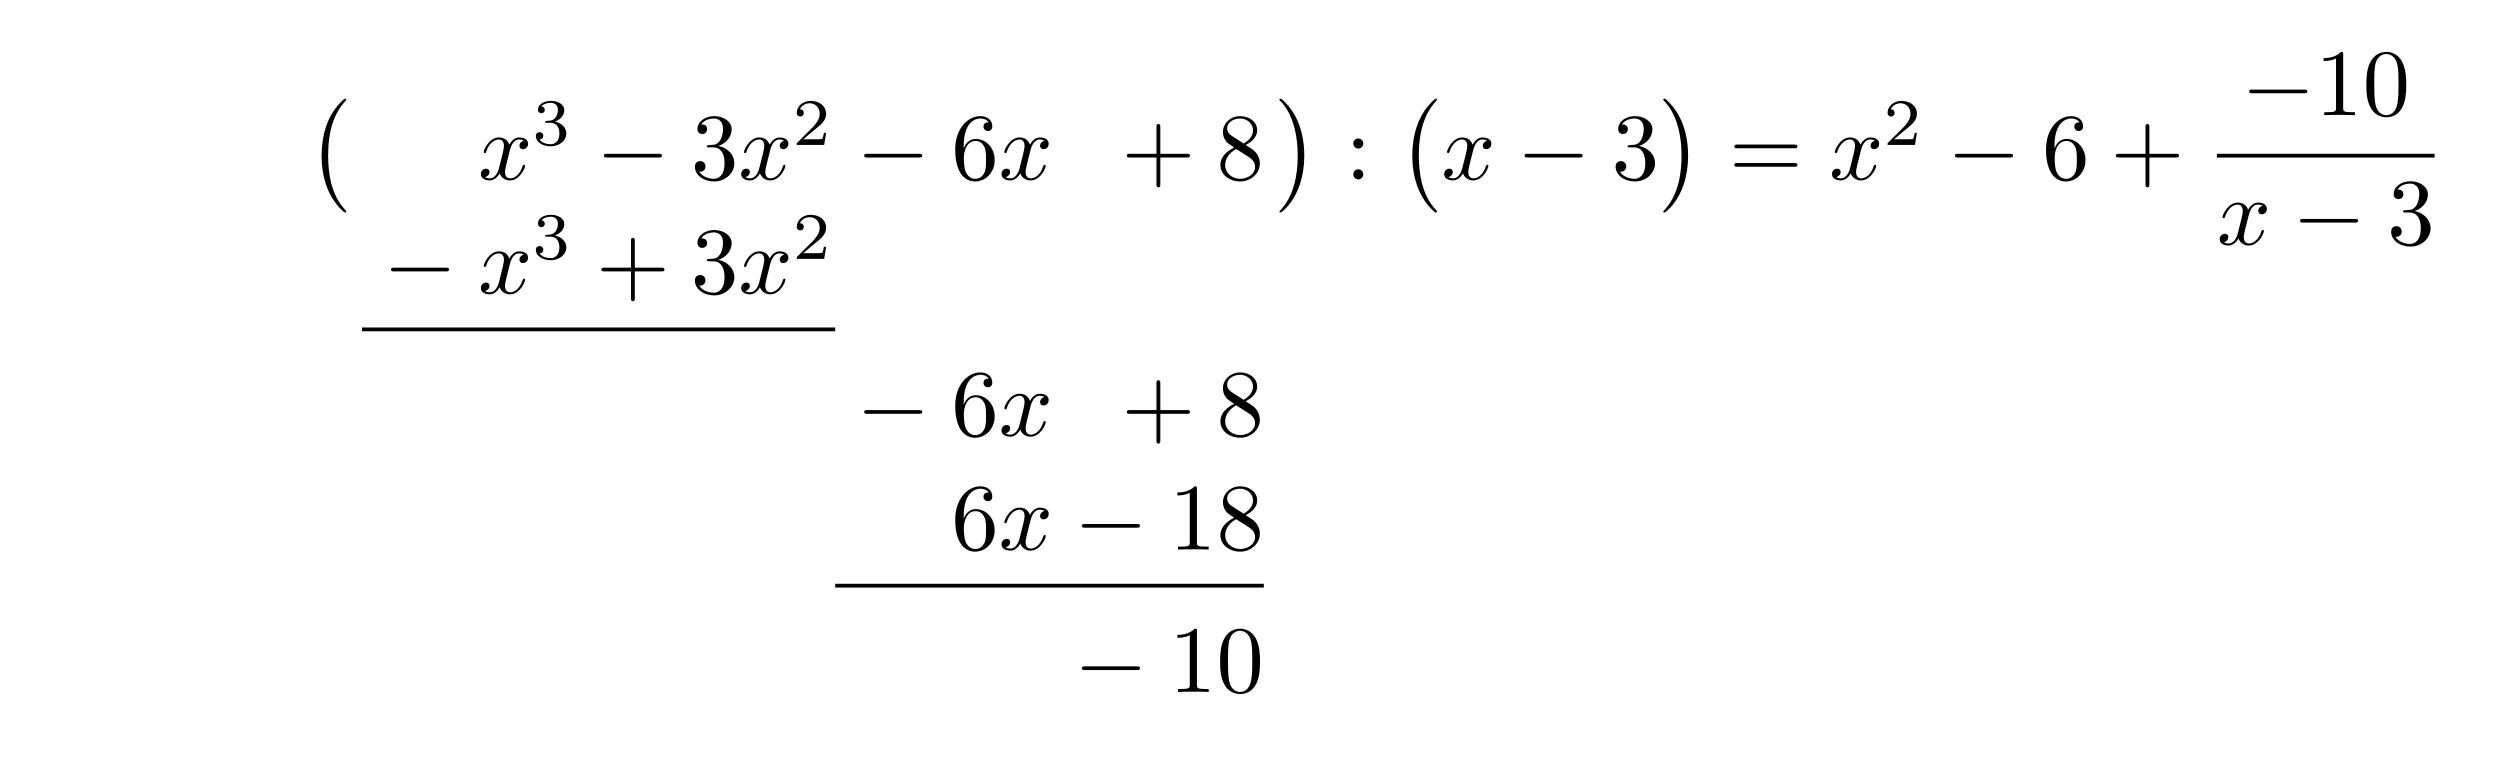
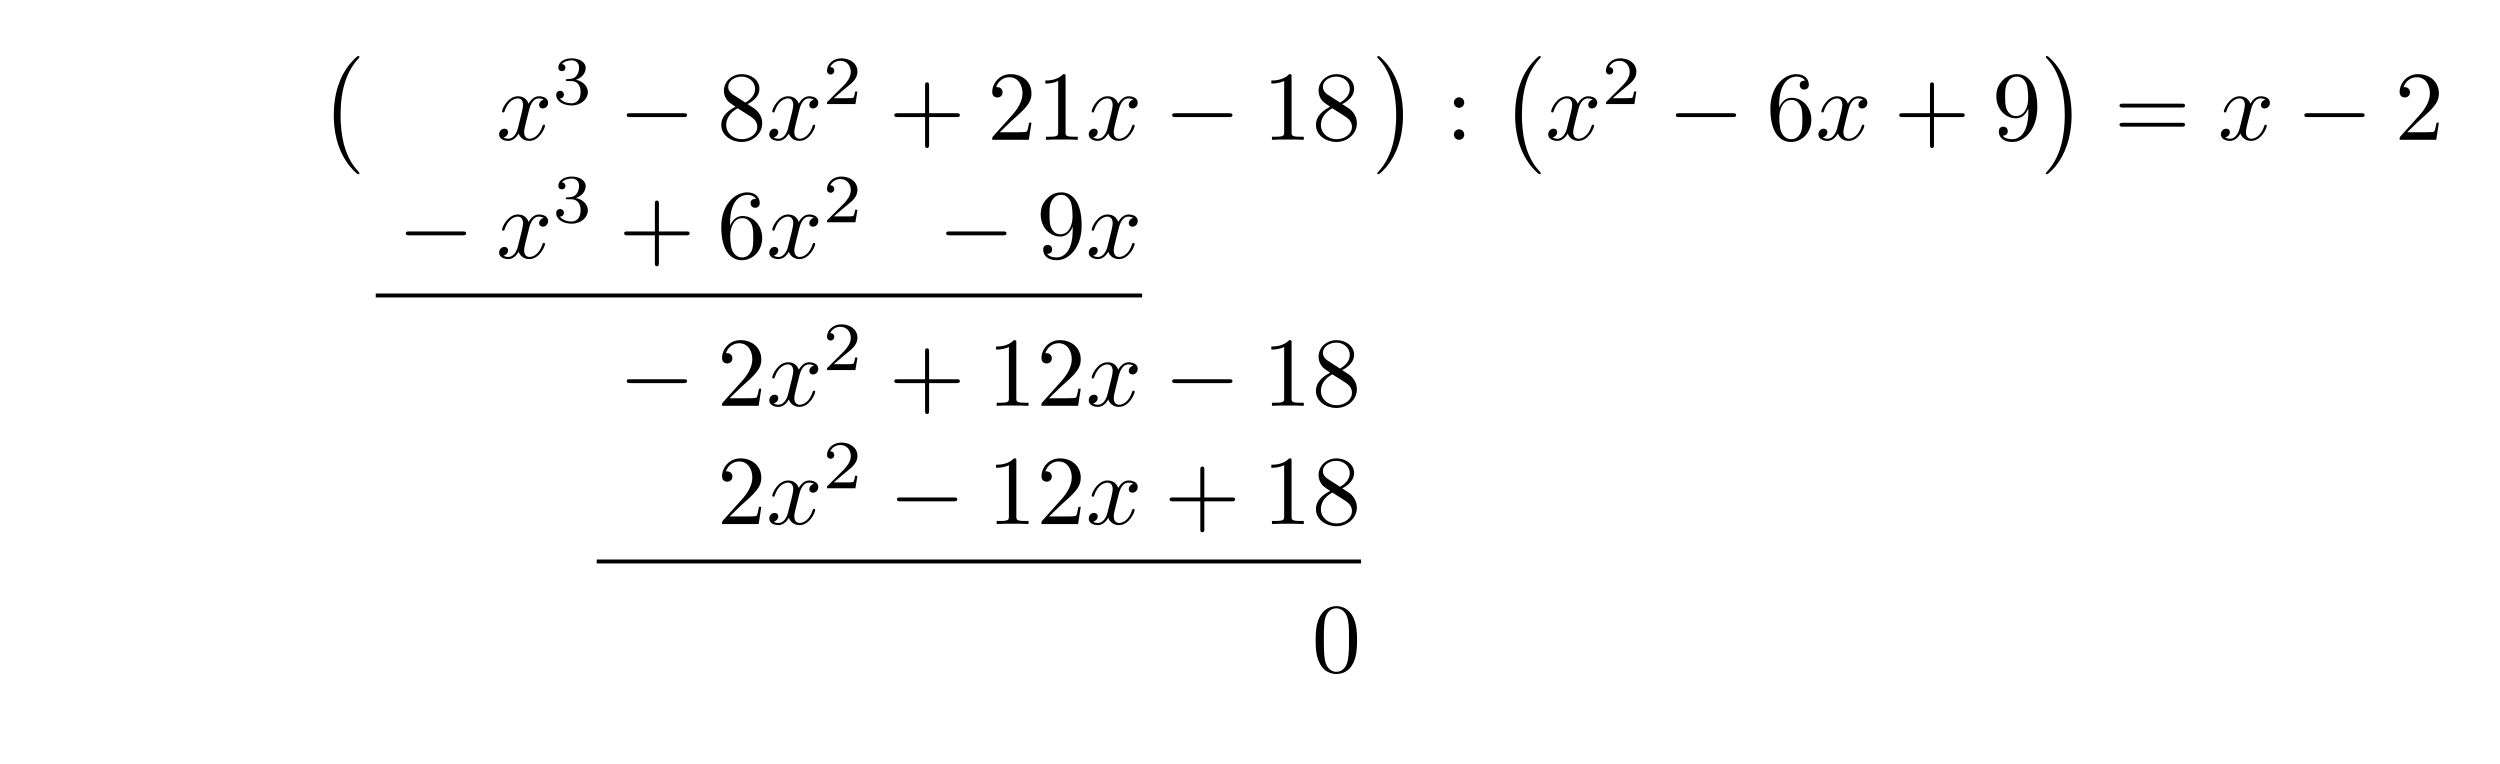
- <svg xmlns="http://www.w3.org/2000/svg" xmlns:xlink="http://www.w3.org/1999/xlink" width="262.391" height="81.883" viewBox="0 0 262.391 81.883">
+ <svg xmlns="http://www.w3.org/2000/svg" xmlns:xlink="http://www.w3.org/1999/xlink" width="252.804" height="77.192" viewBox="0 0 252.804 77.192">
  <defs>
    <g>
      <g id="glyph-0-0">
        <path d="M 4.109 11.453 C 4.109 11.422 4.094 11.391 4.078 11.359 C 3.625 10.875 2.938 10.062 2.516 8.438 C 2.297 7.531 2.203 6.516 2.203 5.578 C 2.203 2.953 2.828 1.125 4.031 -0.172 C 4.109 -0.266 4.109 -0.281 4.109 -0.297 C 4.109 -0.406 4.031 -0.406 4 -0.406 C 3.844 -0.406 3.312 0.203 3.188 0.344 C 2.156 1.562 1.516 3.344 1.516 5.578 C 1.516 6.984 1.766 8.984 3.078 10.672 C 3.172 10.797 3.812 11.547 4 11.547 C 4.031 11.547 4.109 11.547 4.109 11.453 Z M 4.109 11.453 " />
      </g>
      <g id="glyph-0-1">
        <path d="M 3.047 5.578 C 3.047 4.172 2.797 2.156 1.484 0.484 C 1.391 0.359 0.734 -0.406 0.562 -0.406 C 0.516 -0.406 0.438 -0.375 0.438 -0.297 C 0.438 -0.266 0.453 -0.234 0.5 -0.203 C 0.984 0.312 1.625 1.125 2.031 2.719 C 2.266 3.625 2.359 4.641 2.359 5.578 C 2.359 6.578 2.266 7.594 2 8.578 C 1.625 9.969 1.031 10.766 0.531 11.328 C 0.438 11.422 0.438 11.438 0.438 11.453 C 0.438 11.531 0.516 11.547 0.562 11.547 C 0.703 11.547 1.25 10.953 1.375 10.812 C 2.391 9.594 3.047 7.812 3.047 5.578 Z M 3.047 5.578 " />
      </g>
      <g id="glyph-1-0">
        <path d="M 3.328 -3.016 C 3.391 -3.266 3.625 -4.188 4.312 -4.188 C 4.359 -4.188 4.609 -4.188 4.812 -4.062 C 4.531 -4 4.344 -3.766 4.344 -3.516 C 4.344 -3.359 4.453 -3.172 4.719 -3.172 C 4.938 -3.172 5.25 -3.344 5.25 -3.75 C 5.25 -4.266 4.672 -4.406 4.328 -4.406 C 3.75 -4.406 3.406 -3.875 3.281 -3.656 C 3.031 -4.312 2.5 -4.406 2.203 -4.406 C 1.172 -4.406 0.594 -3.125 0.594 -2.875 C 0.594 -2.766 0.703 -2.766 0.719 -2.766 C 0.797 -2.766 0.828 -2.797 0.844 -2.875 C 1.188 -3.938 1.844 -4.188 2.188 -4.188 C 2.375 -4.188 2.719 -4.094 2.719 -3.516 C 2.719 -3.203 2.547 -2.547 2.188 -1.141 C 2.031 -0.531 1.672 -0.109 1.234 -0.109 C 1.172 -0.109 0.953 -0.109 0.734 -0.234 C 0.984 -0.297 1.203 -0.5 1.203 -0.781 C 1.203 -1.047 0.984 -1.125 0.844 -1.125 C 0.531 -1.125 0.297 -0.875 0.297 -0.547 C 0.297 -0.094 0.781 0.109 1.219 0.109 C 1.891 0.109 2.25 -0.594 2.266 -0.641 C 2.391 -0.281 2.75 0.109 3.344 0.109 C 4.375 0.109 4.938 -1.172 4.938 -1.422 C 4.938 -1.531 4.859 -1.531 4.828 -1.531 C 4.734 -1.531 4.719 -1.484 4.688 -1.422 C 4.359 -0.344 3.688 -0.109 3.375 -0.109 C 2.984 -0.109 2.828 -0.422 2.828 -0.766 C 2.828 -0.984 2.875 -1.203 2.984 -1.641 Z M 3.328 -3.016 " />
      </g>
      <g id="glyph-2-0">
        <path d="M 1.906 -2.328 C 2.453 -2.328 2.844 -1.953 2.844 -1.203 C 2.844 -0.344 2.328 -0.078 1.938 -0.078 C 1.656 -0.078 1.031 -0.156 0.75 -0.578 C 1.078 -0.578 1.156 -0.812 1.156 -0.969 C 1.156 -1.188 0.984 -1.344 0.766 -1.344 C 0.578 -1.344 0.375 -1.219 0.375 -0.938 C 0.375 -0.281 1.094 0.141 1.938 0.141 C 2.906 0.141 3.578 -0.516 3.578 -1.203 C 3.578 -1.75 3.141 -2.297 2.375 -2.453 C 3.094 -2.719 3.359 -3.234 3.359 -3.672 C 3.359 -4.219 2.734 -4.625 1.953 -4.625 C 1.188 -4.625 0.594 -4.25 0.594 -3.688 C 0.594 -3.453 0.75 -3.328 0.953 -3.328 C 1.172 -3.328 1.312 -3.484 1.312 -3.672 C 1.312 -3.875 1.172 -4.031 0.953 -4.047 C 1.203 -4.344 1.672 -4.422 1.938 -4.422 C 2.25 -4.422 2.688 -4.266 2.688 -3.672 C 2.688 -3.375 2.594 -3.047 2.406 -2.844 C 2.188 -2.578 1.984 -2.562 1.641 -2.531 C 1.469 -2.516 1.453 -2.516 1.422 -2.516 C 1.406 -2.516 1.344 -2.5 1.344 -2.422 C 1.344 -2.328 1.406 -2.328 1.531 -2.328 Z M 1.906 -2.328 " />
      </g>
      <g id="glyph-2-1">
        <path d="M 3.516 -1.266 L 3.281 -1.266 C 3.266 -1.109 3.188 -0.703 3.094 -0.641 C 3.047 -0.594 2.516 -0.594 2.406 -0.594 L 1.125 -0.594 C 1.859 -1.234 2.109 -1.438 2.516 -1.766 C 3.031 -2.172 3.516 -2.609 3.516 -3.266 C 3.516 -4.109 2.781 -4.625 1.891 -4.625 C 1.031 -4.625 0.438 -4.016 0.438 -3.375 C 0.438 -3.031 0.734 -2.984 0.812 -2.984 C 0.969 -2.984 1.172 -3.109 1.172 -3.359 C 1.172 -3.484 1.125 -3.734 0.766 -3.734 C 0.984 -4.219 1.453 -4.375 1.781 -4.375 C 2.484 -4.375 2.844 -3.828 2.844 -3.266 C 2.844 -2.656 2.406 -2.188 2.188 -1.938 L 0.516 -0.266 C 0.438 -0.203 0.438 -0.188 0.438 0 L 3.312 0 Z M 3.516 -1.266 " />
      </g>
      <g id="glyph-3-0">
        <path d="M 6.562 -2.297 C 6.734 -2.297 6.922 -2.297 6.922 -2.5 C 6.922 -2.688 6.734 -2.688 6.562 -2.688 L 1.172 -2.688 C 1 -2.688 0.828 -2.688 0.828 -2.5 C 0.828 -2.297 1 -2.297 1.172 -2.297 Z M 6.562 -2.297 " />
      </g>
      <g id="glyph-4-0">
-         <path d="M 2.891 -3.516 C 3.703 -3.781 4.281 -4.469 4.281 -5.266 C 4.281 -6.078 3.406 -6.641 2.453 -6.641 C 1.453 -6.641 0.688 -6.047 0.688 -5.281 C 0.688 -4.953 0.906 -4.766 1.203 -4.766 C 1.5 -4.766 1.703 -4.984 1.703 -5.281 C 1.703 -5.766 1.234 -5.766 1.094 -5.766 C 1.391 -6.266 2.047 -6.391 2.406 -6.391 C 2.828 -6.391 3.375 -6.172 3.375 -5.281 C 3.375 -5.156 3.344 -4.578 3.094 -4.141 C 2.797 -3.656 2.453 -3.625 2.203 -3.625 C 2.125 -3.609 1.891 -3.594 1.812 -3.594 C 1.734 -3.578 1.672 -3.562 1.672 -3.469 C 1.672 -3.359 1.734 -3.359 1.906 -3.359 L 2.344 -3.359 C 3.156 -3.359 3.531 -2.688 3.531 -1.703 C 3.531 -0.344 2.844 -0.062 2.406 -0.062 C 1.969 -0.062 1.219 -0.234 0.875 -0.812 C 1.219 -0.766 1.531 -0.984 1.531 -1.359 C 1.531 -1.719 1.266 -1.922 0.984 -1.922 C 0.734 -1.922 0.422 -1.781 0.422 -1.344 C 0.422 -0.438 1.344 0.219 2.438 0.219 C 3.656 0.219 4.562 -0.688 4.562 -1.703 C 4.562 -2.516 3.922 -3.297 2.891 -3.516 Z M 2.891 -3.516 " />
+         <path d="M 1.625 -4.562 C 1.172 -4.859 1.125 -5.188 1.125 -5.359 C 1.125 -5.969 1.781 -6.391 2.484 -6.391 C 3.203 -6.391 3.844 -5.875 3.844 -5.156 C 3.844 -4.578 3.453 -4.109 2.859 -3.766 Z M 3.078 -3.609 C 3.797 -3.984 4.281 -4.5 4.281 -5.156 C 4.281 -6.078 3.406 -6.641 2.5 -6.641 C 1.5 -6.641 0.688 -5.906 0.688 -4.969 C 0.688 -4.797 0.703 -4.344 1.125 -3.875 C 1.234 -3.766 1.609 -3.516 1.859 -3.344 C 1.281 -3.047 0.422 -2.5 0.422 -1.5 C 0.422 -0.453 1.438 0.219 2.484 0.219 C 3.609 0.219 4.562 -0.609 4.562 -1.672 C 4.562 -2.031 4.453 -2.484 4.062 -2.906 C 3.875 -3.109 3.719 -3.203 3.078 -3.609 Z M 2.078 -3.188 L 3.312 -2.406 C 3.594 -2.219 4.062 -1.922 4.062 -1.312 C 4.062 -0.578 3.312 -0.062 2.5 -0.062 C 1.641 -0.062 0.922 -0.672 0.922 -1.5 C 0.922 -2.078 1.234 -2.719 2.078 -3.188 Z M 2.078 -3.188 " />
      </g>
      <g id="glyph-4-1">
-         <path d="M 1.312 -3.266 L 1.312 -3.516 C 1.312 -6.031 2.547 -6.391 3.062 -6.391 C 3.297 -6.391 3.719 -6.328 3.938 -5.984 C 3.781 -5.984 3.391 -5.984 3.391 -5.547 C 3.391 -5.234 3.625 -5.078 3.844 -5.078 C 4 -5.078 4.312 -5.172 4.312 -5.562 C 4.312 -6.156 3.875 -6.641 3.047 -6.641 C 1.766 -6.641 0.422 -5.359 0.422 -3.156 C 0.422 -0.484 1.578 0.219 2.5 0.219 C 3.609 0.219 4.562 -0.719 4.562 -2.031 C 4.562 -3.297 3.672 -4.25 2.562 -4.25 C 1.891 -4.25 1.516 -3.75 1.312 -3.266 Z M 2.5 -0.062 C 1.875 -0.062 1.578 -0.656 1.516 -0.812 C 1.328 -1.281 1.328 -2.078 1.328 -2.25 C 1.328 -3.031 1.656 -4.031 2.547 -4.031 C 2.719 -4.031 3.172 -4.031 3.484 -3.406 C 3.656 -3.047 3.656 -2.531 3.656 -2.047 C 3.656 -1.562 3.656 -1.062 3.484 -0.703 C 3.188 -0.109 2.734 -0.062 2.5 -0.062 Z M 2.5 -0.062 " />
+         <path d="M 4.078 -2.297 L 6.859 -2.297 C 7 -2.297 7.188 -2.297 7.188 -2.5 C 7.188 -2.688 7 -2.688 6.859 -2.688 L 4.078 -2.688 L 4.078 -5.484 C 4.078 -5.625 4.078 -5.812 3.875 -5.812 C 3.672 -5.812 3.672 -5.625 3.672 -5.484 L 3.672 -2.688 L 0.891 -2.688 C 0.75 -2.688 0.562 -2.688 0.562 -2.5 C 0.562 -2.297 0.75 -2.297 0.891 -2.297 L 3.672 -2.297 L 3.672 0.5 C 3.672 0.641 3.672 0.828 3.875 0.828 C 4.078 0.828 4.078 0.641 4.078 0.5 Z M 4.078 -2.297 " />
      </g>
      <g id="glyph-4-2">
-         <path d="M 4.078 -2.297 L 6.859 -2.297 C 7 -2.297 7.188 -2.297 7.188 -2.5 C 7.188 -2.688 7 -2.688 6.859 -2.688 L 4.078 -2.688 L 4.078 -5.484 C 4.078 -5.625 4.078 -5.812 3.875 -5.812 C 3.672 -5.812 3.672 -5.625 3.672 -5.484 L 3.672 -2.688 L 0.891 -2.688 C 0.75 -2.688 0.562 -2.688 0.562 -2.5 C 0.562 -2.297 0.75 -2.297 0.891 -2.297 L 3.672 -2.297 L 3.672 0.5 C 3.672 0.641 3.672 0.828 3.875 0.828 C 4.078 0.828 4.078 0.641 4.078 0.5 Z M 4.078 -2.297 " />
+         <path d="M 1.266 -0.766 L 2.328 -1.797 C 3.875 -3.172 4.469 -3.703 4.469 -4.703 C 4.469 -5.844 3.578 -6.641 2.359 -6.641 C 1.234 -6.641 0.5 -5.719 0.5 -4.828 C 0.5 -4.281 1 -4.281 1.031 -4.281 C 1.203 -4.281 1.547 -4.391 1.547 -4.812 C 1.547 -5.062 1.359 -5.328 1.016 -5.328 C 0.938 -5.328 0.922 -5.328 0.891 -5.312 C 1.109 -5.969 1.656 -6.328 2.234 -6.328 C 3.141 -6.328 3.562 -5.516 3.562 -4.703 C 3.562 -3.906 3.078 -3.125 2.516 -2.5 L 0.609 -0.375 C 0.5 -0.266 0.5 -0.234 0.5 0 L 4.203 0 L 4.469 -1.734 L 4.234 -1.734 C 4.172 -1.438 4.109 -1 4 -0.844 C 3.938 -0.766 3.281 -0.766 3.062 -0.766 Z M 1.266 -0.766 " />
      </g>
      <g id="glyph-4-3">
-         <path d="M 1.625 -4.562 C 1.172 -4.859 1.125 -5.188 1.125 -5.359 C 1.125 -5.969 1.781 -6.391 2.484 -6.391 C 3.203 -6.391 3.844 -5.875 3.844 -5.156 C 3.844 -4.578 3.453 -4.109 2.859 -3.766 Z M 3.078 -3.609 C 3.797 -3.984 4.281 -4.5 4.281 -5.156 C 4.281 -6.078 3.406 -6.641 2.5 -6.641 C 1.5 -6.641 0.688 -5.906 0.688 -4.969 C 0.688 -4.797 0.703 -4.344 1.125 -3.875 C 1.234 -3.766 1.609 -3.516 1.859 -3.344 C 1.281 -3.047 0.422 -2.5 0.422 -1.5 C 0.422 -0.453 1.438 0.219 2.484 0.219 C 3.609 0.219 4.562 -0.609 4.562 -1.672 C 4.562 -2.031 4.453 -2.484 4.062 -2.906 C 3.875 -3.109 3.719 -3.203 3.078 -3.609 Z M 2.078 -3.188 L 3.312 -2.406 C 3.594 -2.219 4.062 -1.922 4.062 -1.312 C 4.062 -0.578 3.312 -0.062 2.5 -0.062 C 1.641 -0.062 0.922 -0.672 0.922 -1.5 C 0.922 -2.078 1.234 -2.719 2.078 -3.188 Z M 2.078 -3.188 " />
+         <path d="M 2.938 -6.375 C 2.938 -6.625 2.938 -6.641 2.703 -6.641 C 2.078 -6 1.203 -6 0.891 -6 L 0.891 -5.688 C 1.094 -5.688 1.672 -5.688 2.188 -5.953 L 2.188 -0.781 C 2.188 -0.422 2.156 -0.312 1.266 -0.312 L 0.953 -0.312 L 0.953 0 C 1.297 -0.031 2.156 -0.031 2.562 -0.031 C 2.953 -0.031 3.828 -0.031 4.172 0 L 4.172 -0.312 L 3.859 -0.312 C 2.953 -0.312 2.938 -0.422 2.938 -0.781 Z M 2.938 -6.375 " />
      </g>
      <g id="glyph-4-4">
        <path d="M 1.906 -3.766 C 1.906 -4.062 1.672 -4.297 1.391 -4.297 C 1.094 -4.297 0.859 -4.062 0.859 -3.766 C 0.859 -3.484 1.094 -3.234 1.391 -3.234 C 1.672 -3.234 1.906 -3.484 1.906 -3.766 Z M 1.906 -0.531 C 1.906 -0.812 1.672 -1.062 1.391 -1.062 C 1.094 -1.062 0.859 -0.812 0.859 -0.531 C 0.859 -0.234 1.094 0 1.391 0 C 1.672 0 1.906 -0.234 1.906 -0.531 Z M 1.906 -0.531 " />
      </g>
      <g id="glyph-4-5">
+         <path d="M 1.312 -3.266 L 1.312 -3.516 C 1.312 -6.031 2.547 -6.391 3.062 -6.391 C 3.297 -6.391 3.719 -6.328 3.938 -5.984 C 3.781 -5.984 3.391 -5.984 3.391 -5.547 C 3.391 -5.234 3.625 -5.078 3.844 -5.078 C 4 -5.078 4.312 -5.172 4.312 -5.562 C 4.312 -6.156 3.875 -6.641 3.047 -6.641 C 1.766 -6.641 0.422 -5.359 0.422 -3.156 C 0.422 -0.484 1.578 0.219 2.5 0.219 C 3.609 0.219 4.562 -0.719 4.562 -2.031 C 4.562 -3.297 3.672 -4.25 2.562 -4.25 C 1.891 -4.25 1.516 -3.75 1.312 -3.266 Z M 2.5 -0.062 C 1.875 -0.062 1.578 -0.656 1.516 -0.812 C 1.328 -1.281 1.328 -2.078 1.328 -2.25 C 1.328 -3.031 1.656 -4.031 2.547 -4.031 C 2.719 -4.031 3.172 -4.031 3.484 -3.406 C 3.656 -3.047 3.656 -2.531 3.656 -2.047 C 3.656 -1.562 3.656 -1.062 3.484 -0.703 C 3.188 -0.109 2.734 -0.062 2.5 -0.062 Z M 2.5 -0.062 " />
+       </g>
+       <g id="glyph-4-6">
+         <path d="M 3.656 -3.172 L 3.656 -2.844 C 3.656 -0.516 2.625 -0.062 2.047 -0.062 C 1.875 -0.062 1.328 -0.078 1.062 -0.422 C 1.5 -0.422 1.578 -0.703 1.578 -0.875 C 1.578 -1.188 1.344 -1.328 1.125 -1.328 C 0.969 -1.328 0.672 -1.25 0.672 -0.859 C 0.672 -0.188 1.203 0.219 2.047 0.219 C 3.344 0.219 4.562 -1.141 4.562 -3.281 C 4.562 -5.969 3.406 -6.641 2.516 -6.641 C 1.969 -6.641 1.484 -6.453 1.062 -6.016 C 0.641 -5.562 0.422 -5.141 0.422 -4.391 C 0.422 -3.156 1.297 -2.172 2.406 -2.172 C 3.016 -2.172 3.422 -2.594 3.656 -3.172 Z M 2.422 -2.406 C 2.266 -2.406 1.797 -2.406 1.5 -3.031 C 1.312 -3.406 1.312 -3.891 1.312 -4.391 C 1.312 -4.922 1.312 -5.391 1.531 -5.766 C 1.797 -6.266 2.172 -6.391 2.516 -6.391 C 2.984 -6.391 3.312 -6.047 3.484 -5.609 C 3.594 -5.281 3.641 -4.656 3.641 -4.203 C 3.641 -3.375 3.297 -2.406 2.422 -2.406 Z M 2.422 -2.406 " />
+       </g>
+       <g id="glyph-4-7">
        <path d="M 6.844 -3.266 C 7 -3.266 7.188 -3.266 7.188 -3.453 C 7.188 -3.656 7 -3.656 6.859 -3.656 L 0.891 -3.656 C 0.75 -3.656 0.562 -3.656 0.562 -3.453 C 0.562 -3.266 0.75 -3.266 0.891 -3.266 Z M 6.859 -1.328 C 7 -1.328 7.188 -1.328 7.188 -1.531 C 7.188 -1.719 7 -1.719 6.844 -1.719 L 0.891 -1.719 C 0.75 -1.719 0.562 -1.719 0.562 -1.531 C 0.562 -1.328 0.75 -1.328 0.891 -1.328 Z M 6.859 -1.328 " />
      </g>
-       <g id="glyph-4-6">
-         <path d="M 2.938 -6.375 C 2.938 -6.625 2.938 -6.641 2.703 -6.641 C 2.078 -6 1.203 -6 0.891 -6 L 0.891 -5.688 C 1.094 -5.688 1.672 -5.688 2.188 -5.953 L 2.188 -0.781 C 2.188 -0.422 2.156 -0.312 1.266 -0.312 L 0.953 -0.312 L 0.953 0 C 1.297 -0.031 2.156 -0.031 2.562 -0.031 C 2.953 -0.031 3.828 -0.031 4.172 0 L 4.172 -0.312 L 3.859 -0.312 C 2.953 -0.312 2.938 -0.422 2.938 -0.781 Z M 2.938 -6.375 " />
-       </g>
-       <g id="glyph-4-7">
+       <g id="glyph-4-8">
        <path d="M 4.578 -3.188 C 4.578 -3.984 4.531 -4.781 4.188 -5.516 C 3.734 -6.484 2.906 -6.641 2.5 -6.641 C 1.891 -6.641 1.172 -6.375 0.75 -5.453 C 0.438 -4.766 0.391 -3.984 0.391 -3.188 C 0.391 -2.438 0.422 -1.547 0.844 -0.781 C 1.266 0.016 2 0.219 2.484 0.219 C 3.016 0.219 3.781 0.016 4.219 -0.938 C 4.531 -1.625 4.578 -2.406 4.578 -3.188 Z M 2.484 0 C 2.094 0 1.5 -0.25 1.328 -1.203 C 1.219 -1.797 1.219 -2.719 1.219 -3.312 C 1.219 -3.953 1.219 -4.609 1.297 -5.141 C 1.484 -6.328 2.234 -6.422 2.484 -6.422 C 2.812 -6.422 3.469 -6.234 3.656 -5.25 C 3.766 -4.688 3.766 -3.938 3.766 -3.312 C 3.766 -2.562 3.766 -1.891 3.656 -1.25 C 3.5 -0.297 2.938 0 2.484 0 Z M 2.484 0 " />
      </g>
    </g>
  </defs>
  <g fill="rgb(0%, 0%, 0%)" fill-opacity="1">
-     <use xlink:href="#glyph-0-0" x="32.236" y="10.759" />
-   </g>
-   <g fill="rgb(0%, 0%, 0%)" fill-opacity="1">
-     <use xlink:href="#glyph-1-0" x="50.174" y="18.829" />
-   </g>
-   <g fill="rgb(0%, 0%, 0%)" fill-opacity="1">
-     <use xlink:href="#glyph-2-0" x="55.868" y="15.214" />
-   </g>
-   <g fill="rgb(0%, 0%, 0%)" fill-opacity="1">
-     <use xlink:href="#glyph-3-0" x="62.552" y="18.829" />
-   </g>
-   <g fill="rgb(0%, 0%, 0%)" fill-opacity="1">
-     <use xlink:href="#glyph-4-0" x="72.514" y="18.829" />
-   </g>
-   <g fill="rgb(0%, 0%, 0%)" fill-opacity="1">
-     <use xlink:href="#glyph-1-0" x="77.495" y="18.829" />
-   </g>
-   <g fill="rgb(0%, 0%, 0%)" fill-opacity="1">
-     <use xlink:href="#glyph-2-1" x="83.189" y="15.214" />
-   </g>
-   <g fill="rgb(0%, 0%, 0%)" fill-opacity="1">
-     <use xlink:href="#glyph-3-0" x="89.873" y="18.829" />
-   </g>
-   <g fill="rgb(0%, 0%, 0%)" fill-opacity="1">
-     <use xlink:href="#glyph-4-1" x="99.835" y="18.829" />
-   </g>
-   <g fill="rgb(0%, 0%, 0%)" fill-opacity="1">
-     <use xlink:href="#glyph-1-0" x="104.817" y="18.829" />
-   </g>
-   <g fill="rgb(0%, 0%, 0%)" fill-opacity="1">
-     <use xlink:href="#glyph-4-2" x="117.706" y="18.829" />
-   </g>
-   <g fill="rgb(0%, 0%, 0%)" fill-opacity="1">
-     <use xlink:href="#glyph-4-3" x="127.667" y="18.829" />
-   </g>
-   <g fill="rgb(0%, 0%, 0%)" fill-opacity="1">
-     <use xlink:href="#glyph-0-1" x="133.845" y="10.759" />
-   </g>
-   <g fill="rgb(0%, 0%, 0%)" fill-opacity="1">
-     <use xlink:href="#glyph-4-4" x="141.179" y="18.829" />
-   </g>
-   <g fill="rgb(0%, 0%, 0%)" fill-opacity="1">
-     <use xlink:href="#glyph-0-0" x="146.713" y="10.759" />
-   </g>
-   <g fill="rgb(0%, 0%, 0%)" fill-opacity="1">
-     <use xlink:href="#glyph-1-0" x="151.28" y="18.829" />
-   </g>
-   <g fill="rgb(0%, 0%, 0%)" fill-opacity="1">
-     <use xlink:href="#glyph-3-0" x="159.187" y="18.829" />
-   </g>
-   <g fill="rgb(0%, 0%, 0%)" fill-opacity="1">
-     <use xlink:href="#glyph-4-0" x="169.15" y="18.829" />
-   </g>
-   <g fill="rgb(0%, 0%, 0%)" fill-opacity="1">
-     <use xlink:href="#glyph-0-1" x="174.131" y="10.759" />
-   </g>
-   <g fill="rgb(0%, 0%, 0%)" fill-opacity="1">
-     <use xlink:href="#glyph-4-5" x="181.465" y="18.829" />
-   </g>
-   <g fill="rgb(0%, 0%, 0%)" fill-opacity="1">
-     <use xlink:href="#glyph-1-0" x="191.981" y="18.829" />
-   </g>
-   <g fill="rgb(0%, 0%, 0%)" fill-opacity="1">
-     <use xlink:href="#glyph-2-1" x="197.675" y="15.214" />
-   </g>
-   <g fill="rgb(0%, 0%, 0%)" fill-opacity="1">
-     <use xlink:href="#glyph-3-0" x="204.358" y="18.829" />
-   </g>
-   <g fill="rgb(0%, 0%, 0%)" fill-opacity="1">
-     <use xlink:href="#glyph-4-1" x="214.321" y="18.829" />
-   </g>
-   <g fill="rgb(0%, 0%, 0%)" fill-opacity="1">
-     <use xlink:href="#glyph-4-2" x="221.514" y="18.829" />
-   </g>
-   <g fill="rgb(0%, 0%, 0%)" fill-opacity="1">
-     <use xlink:href="#glyph-3-0" x="235.244" y="12.089" />
-   </g>
-   <g fill="rgb(0%, 0%, 0%)" fill-opacity="1">
-     <use xlink:href="#glyph-4-6" x="242.993" y="12.089" />
-     <use xlink:href="#glyph-4-7" x="247.974" y="12.089" />
-   </g>
-   <path fill="none" stroke-width="0.398" stroke-linecap="butt" stroke-linejoin="miter" stroke="rgb(0%, 0%, 0%)" stroke-opacity="1" stroke-miterlimit="10" d="M 0.002 -0.002 L 22.853 -0.002 " transform="matrix(1, 0, 0, -1, 232.674, 16.338)" />
-   <g fill="rgb(0%, 0%, 0%)" fill-opacity="1">
-     <use xlink:href="#glyph-1-0" x="232.674" y="25.663" />
-   </g>
-   <g fill="rgb(0%, 0%, 0%)" fill-opacity="1">
-     <use xlink:href="#glyph-3-0" x="240.582" y="25.663" />
-   </g>
-   <g fill="rgb(0%, 0%, 0%)" fill-opacity="1">
-     <use xlink:href="#glyph-4-0" x="250.545" y="25.663" />
-   </g>
-   <g fill="rgb(0%, 0%, 0%)" fill-opacity="1">
-     <use xlink:href="#glyph-3-0" x="40.212" y="30.784" />
-   </g>
-   <g fill="rgb(0%, 0%, 0%)" fill-opacity="1">
-     <use xlink:href="#glyph-1-0" x="50.174" y="30.784" />
-   </g>
-   <g fill="rgb(0%, 0%, 0%)" fill-opacity="1">
-     <use xlink:href="#glyph-2-0" x="55.868" y="27.169" />
-   </g>
-   <g fill="rgb(0%, 0%, 0%)" fill-opacity="1">
-     <use xlink:href="#glyph-4-2" x="62.552" y="30.784" />
-   </g>
-   <g fill="rgb(0%, 0%, 0%)" fill-opacity="1">
-     <use xlink:href="#glyph-4-0" x="72.513" y="30.784" />
-   </g>
-   <g fill="rgb(0%, 0%, 0%)" fill-opacity="1">
-     <use xlink:href="#glyph-1-0" x="77.496" y="30.784" />
-   </g>
-   <g fill="rgb(0%, 0%, 0%)" fill-opacity="1">
-     <use xlink:href="#glyph-2-1" x="83.189" y="27.169" />
-   </g>
-   <path fill="none" stroke-width="0.398" stroke-linecap="butt" stroke-linejoin="miter" stroke="rgb(0%, 0%, 0%)" stroke-opacity="1" stroke-miterlimit="10" d="M -0.002 -0 L 49.662 -0 " transform="matrix(1, 0, 0, -1, 37.998, 34.57)" />
-   <g fill="rgb(0%, 0%, 0%)" fill-opacity="1">
-     <use xlink:href="#glyph-3-0" x="89.873" y="45.728" />
-   </g>
-   <g fill="rgb(0%, 0%, 0%)" fill-opacity="1">
-     <use xlink:href="#glyph-4-1" x="99.835" y="45.728" />
-   </g>
-   <g fill="rgb(0%, 0%, 0%)" fill-opacity="1">
-     <use xlink:href="#glyph-1-0" x="104.817" y="45.728" />
-   </g>
-   <g fill="rgb(0%, 0%, 0%)" fill-opacity="1">
-     <use xlink:href="#glyph-4-2" x="117.706" y="45.728" />
-   </g>
-   <g fill="rgb(0%, 0%, 0%)" fill-opacity="1">
-     <use xlink:href="#glyph-4-3" x="127.667" y="45.728" />
-   </g>
-   <g fill="rgb(0%, 0%, 0%)" fill-opacity="1">
-     <use xlink:href="#glyph-4-1" x="99.835" y="57.683" />
-   </g>
-   <g fill="rgb(0%, 0%, 0%)" fill-opacity="1">
-     <use xlink:href="#glyph-1-0" x="104.817" y="57.683" />
-   </g>
-   <g fill="rgb(0%, 0%, 0%)" fill-opacity="1">
-     <use xlink:href="#glyph-3-0" x="112.724" y="57.683" />
-   </g>
-   <g fill="rgb(0%, 0%, 0%)" fill-opacity="1">
-     <use xlink:href="#glyph-4-6" x="122.687" y="57.683" />
-     <use xlink:href="#glyph-4-3" x="127.668" y="57.683" />
-   </g>
-   <path fill="none" stroke-width="0.398" stroke-linecap="butt" stroke-linejoin="miter" stroke="rgb(0%, 0%, 0%)" stroke-opacity="1" stroke-miterlimit="10" d="M 0.001 0 L 44.989 0 " transform="matrix(1, 0, 0, -1, 87.659, 61.469)" />
-   <g fill="rgb(0%, 0%, 0%)" fill-opacity="1">
-     <use xlink:href="#glyph-3-0" x="112.724" y="72.627" />
-   </g>
-   <g fill="rgb(0%, 0%, 0%)" fill-opacity="1">
-     <use xlink:href="#glyph-4-6" x="122.687" y="72.627" />
-     <use xlink:href="#glyph-4-7" x="127.668" y="72.627" />
+     <use xlink:href="#glyph-0-0" x="32.236" y="6.068" />
+   </g>
+   <g fill="rgb(0%, 0%, 0%)" fill-opacity="1">
+     <use xlink:href="#glyph-1-0" x="50.174" y="14.138" />
+   </g>
+   <g fill="rgb(0%, 0%, 0%)" fill-opacity="1">
+     <use xlink:href="#glyph-2-0" x="55.868" y="10.523" />
+   </g>
+   <g fill="rgb(0%, 0%, 0%)" fill-opacity="1">
+     <use xlink:href="#glyph-3-0" x="62.552" y="14.138" />
+   </g>
+   <g fill="rgb(0%, 0%, 0%)" fill-opacity="1">
+     <use xlink:href="#glyph-4-0" x="72.514" y="14.138" />
+   </g>
+   <g fill="rgb(0%, 0%, 0%)" fill-opacity="1">
+     <use xlink:href="#glyph-1-0" x="77.495" y="14.138" />
+   </g>
+   <g fill="rgb(0%, 0%, 0%)" fill-opacity="1">
+     <use xlink:href="#glyph-2-1" x="83.189" y="10.523" />
+   </g>
+   <g fill="rgb(0%, 0%, 0%)" fill-opacity="1">
+     <use xlink:href="#glyph-4-1" x="89.873" y="14.138" />
+   </g>
+   <g fill="rgb(0%, 0%, 0%)" fill-opacity="1">
+     <use xlink:href="#glyph-4-2" x="99.834" y="14.138" />
+     <use xlink:href="#glyph-4-3" x="104.815" y="14.138" />
+   </g>
+   <g fill="rgb(0%, 0%, 0%)" fill-opacity="1">
+     <use xlink:href="#glyph-1-0" x="109.798" y="14.138" />
+   </g>
+   <g fill="rgb(0%, 0%, 0%)" fill-opacity="1">
+     <use xlink:href="#glyph-3-0" x="117.706" y="14.138" />
+   </g>
+   <g fill="rgb(0%, 0%, 0%)" fill-opacity="1">
+     <use xlink:href="#glyph-4-3" x="127.668" y="14.138" />
+     <use xlink:href="#glyph-4-0" x="132.649" y="14.138" />
+   </g>
+   <g fill="rgb(0%, 0%, 0%)" fill-opacity="1">
+     <use xlink:href="#glyph-0-1" x="138.827" y="6.068" />
+   </g>
+   <g fill="rgb(0%, 0%, 0%)" fill-opacity="1">
+     <use xlink:href="#glyph-4-4" x="146.16" y="14.138" />
+   </g>
+   <g fill="rgb(0%, 0%, 0%)" fill-opacity="1">
+     <use xlink:href="#glyph-0-0" x="151.695" y="6.068" />
+   </g>
+   <g fill="rgb(0%, 0%, 0%)" fill-opacity="1">
+     <use xlink:href="#glyph-1-0" x="156.261" y="14.138" />
+   </g>
+   <g fill="rgb(0%, 0%, 0%)" fill-opacity="1">
+     <use xlink:href="#glyph-2-1" x="161.955" y="10.523" />
+   </g>
+   <g fill="rgb(0%, 0%, 0%)" fill-opacity="1">
+     <use xlink:href="#glyph-3-0" x="168.638" y="14.138" />
+   </g>
+   <g fill="rgb(0%, 0%, 0%)" fill-opacity="1">
+     <use xlink:href="#glyph-4-5" x="178.601" y="14.138" />
+   </g>
+   <g fill="rgb(0%, 0%, 0%)" fill-opacity="1">
+     <use xlink:href="#glyph-1-0" x="183.582" y="14.138" />
+   </g>
+   <g fill="rgb(0%, 0%, 0%)" fill-opacity="1">
+     <use xlink:href="#glyph-4-1" x="191.49" y="14.138" />
+   </g>
+   <g fill="rgb(0%, 0%, 0%)" fill-opacity="1">
+     <use xlink:href="#glyph-4-6" x="201.451" y="14.138" />
+   </g>
+   <g fill="rgb(0%, 0%, 0%)" fill-opacity="1">
+     <use xlink:href="#glyph-0-1" x="206.434" y="6.068" />
+   </g>
+   <g fill="rgb(0%, 0%, 0%)" fill-opacity="1">
+     <use xlink:href="#glyph-4-7" x="213.767" y="14.138" />
+   </g>
+   <g fill="rgb(0%, 0%, 0%)" fill-opacity="1">
+     <use xlink:href="#glyph-1-0" x="224.284" y="14.138" />
+   </g>
+   <g fill="rgb(0%, 0%, 0%)" fill-opacity="1">
+     <use xlink:href="#glyph-3-0" x="232.191" y="14.138" />
+   </g>
+   <g fill="rgb(0%, 0%, 0%)" fill-opacity="1">
+     <use xlink:href="#glyph-4-2" x="242.154" y="14.138" />
+   </g>
+   <g fill="rgb(0%, 0%, 0%)" fill-opacity="1">
+     <use xlink:href="#glyph-3-0" x="40.212" y="26.093" />
+   </g>
+   <g fill="rgb(0%, 0%, 0%)" fill-opacity="1">
+     <use xlink:href="#glyph-1-0" x="50.174" y="26.093" />
+   </g>
+   <g fill="rgb(0%, 0%, 0%)" fill-opacity="1">
+     <use xlink:href="#glyph-2-0" x="55.868" y="22.478" />
+   </g>
+   <g fill="rgb(0%, 0%, 0%)" fill-opacity="1">
+     <use xlink:href="#glyph-4-1" x="62.552" y="26.093" />
+   </g>
+   <g fill="rgb(0%, 0%, 0%)" fill-opacity="1">
+     <use xlink:href="#glyph-4-5" x="72.513" y="26.093" />
+   </g>
+   <g fill="rgb(0%, 0%, 0%)" fill-opacity="1">
+     <use xlink:href="#glyph-1-0" x="77.496" y="26.093" />
+   </g>
+   <g fill="rgb(0%, 0%, 0%)" fill-opacity="1">
+     <use xlink:href="#glyph-2-1" x="83.189" y="22.478" />
+   </g>
+   <g fill="rgb(0%, 0%, 0%)" fill-opacity="1">
+     <use xlink:href="#glyph-3-0" x="94.854" y="26.093" />
+   </g>
+   <g fill="rgb(0%, 0%, 0%)" fill-opacity="1">
+     <use xlink:href="#glyph-4-6" x="104.817" y="26.093" />
+   </g>
+   <g fill="rgb(0%, 0%, 0%)" fill-opacity="1">
+     <use xlink:href="#glyph-1-0" x="109.798" y="26.093" />
+   </g>
+   <path fill="none" stroke-width="0.398" stroke-linecap="butt" stroke-linejoin="miter" stroke="rgb(0%, 0%, 0%)" stroke-opacity="1" stroke-miterlimit="10" d="M -0.002 0 L 77.494 0 " transform="matrix(1, 0, 0, -1, 37.998, 29.879)" />
+   <g fill="rgb(0%, 0%, 0%)" fill-opacity="1">
+     <use xlink:href="#glyph-3-0" x="62.552" y="41.037" />
+   </g>
+   <g fill="rgb(0%, 0%, 0%)" fill-opacity="1">
+     <use xlink:href="#glyph-4-2" x="72.514" y="41.037" />
+   </g>
+   <g fill="rgb(0%, 0%, 0%)" fill-opacity="1">
+     <use xlink:href="#glyph-1-0" x="77.496" y="41.037" />
+   </g>
+   <g fill="rgb(0%, 0%, 0%)" fill-opacity="1">
+     <use xlink:href="#glyph-2-1" x="83.189" y="37.422" />
+   </g>
+   <g fill="rgb(0%, 0%, 0%)" fill-opacity="1">
+     <use xlink:href="#glyph-4-1" x="89.873" y="41.037" />
+   </g>
+   <g fill="rgb(0%, 0%, 0%)" fill-opacity="1">
+     <use xlink:href="#glyph-4-3" x="99.834" y="41.037" />
+     <use xlink:href="#glyph-4-2" x="104.815" y="41.037" />
+   </g>
+   <g fill="rgb(0%, 0%, 0%)" fill-opacity="1">
+     <use xlink:href="#glyph-1-0" x="109.798" y="41.037" />
+   </g>
+   <g fill="rgb(0%, 0%, 0%)" fill-opacity="1">
+     <use xlink:href="#glyph-3-0" x="117.706" y="41.037" />
+   </g>
+   <g fill="rgb(0%, 0%, 0%)" fill-opacity="1">
+     <use xlink:href="#glyph-4-3" x="127.668" y="41.037" />
+     <use xlink:href="#glyph-4-0" x="132.649" y="41.037" />
+   </g>
+   <g fill="rgb(0%, 0%, 0%)" fill-opacity="1">
+     <use xlink:href="#glyph-4-2" x="72.514" y="52.992" />
+   </g>
+   <g fill="rgb(0%, 0%, 0%)" fill-opacity="1">
+     <use xlink:href="#glyph-1-0" x="77.496" y="52.992" />
+   </g>
+   <g fill="rgb(0%, 0%, 0%)" fill-opacity="1">
+     <use xlink:href="#glyph-2-1" x="83.189" y="49.377" />
+   </g>
+   <g fill="rgb(0%, 0%, 0%)" fill-opacity="1">
+     <use xlink:href="#glyph-3-0" x="89.873" y="52.992" />
+   </g>
+   <g fill="rgb(0%, 0%, 0%)" fill-opacity="1">
+     <use xlink:href="#glyph-4-3" x="99.835" y="52.992" />
+     <use xlink:href="#glyph-4-2" x="104.816" y="52.992" />
+   </g>
+   <g fill="rgb(0%, 0%, 0%)" fill-opacity="1">
+     <use xlink:href="#glyph-1-0" x="109.798" y="52.992" />
+   </g>
+   <g fill="rgb(0%, 0%, 0%)" fill-opacity="1">
+     <use xlink:href="#glyph-4-1" x="117.706" y="52.992" />
+   </g>
+   <g fill="rgb(0%, 0%, 0%)" fill-opacity="1">
+     <use xlink:href="#glyph-4-3" x="127.667" y="52.992" />
+     <use xlink:href="#glyph-4-0" x="132.648" y="52.992" />
+   </g>
+   <path fill="none" stroke-width="0.398" stroke-linecap="butt" stroke-linejoin="miter" stroke="rgb(0%, 0%, 0%)" stroke-opacity="1" stroke-miterlimit="10" d="M 0.002 0.001 L 77.295 0.001 " transform="matrix(1, 0, 0, -1, 60.338, 56.778)" />
+   <g fill="rgb(0%, 0%, 0%)" fill-opacity="1">
+     <use xlink:href="#glyph-4-8" x="132.65" y="67.936" />
  </g>
</svg>
